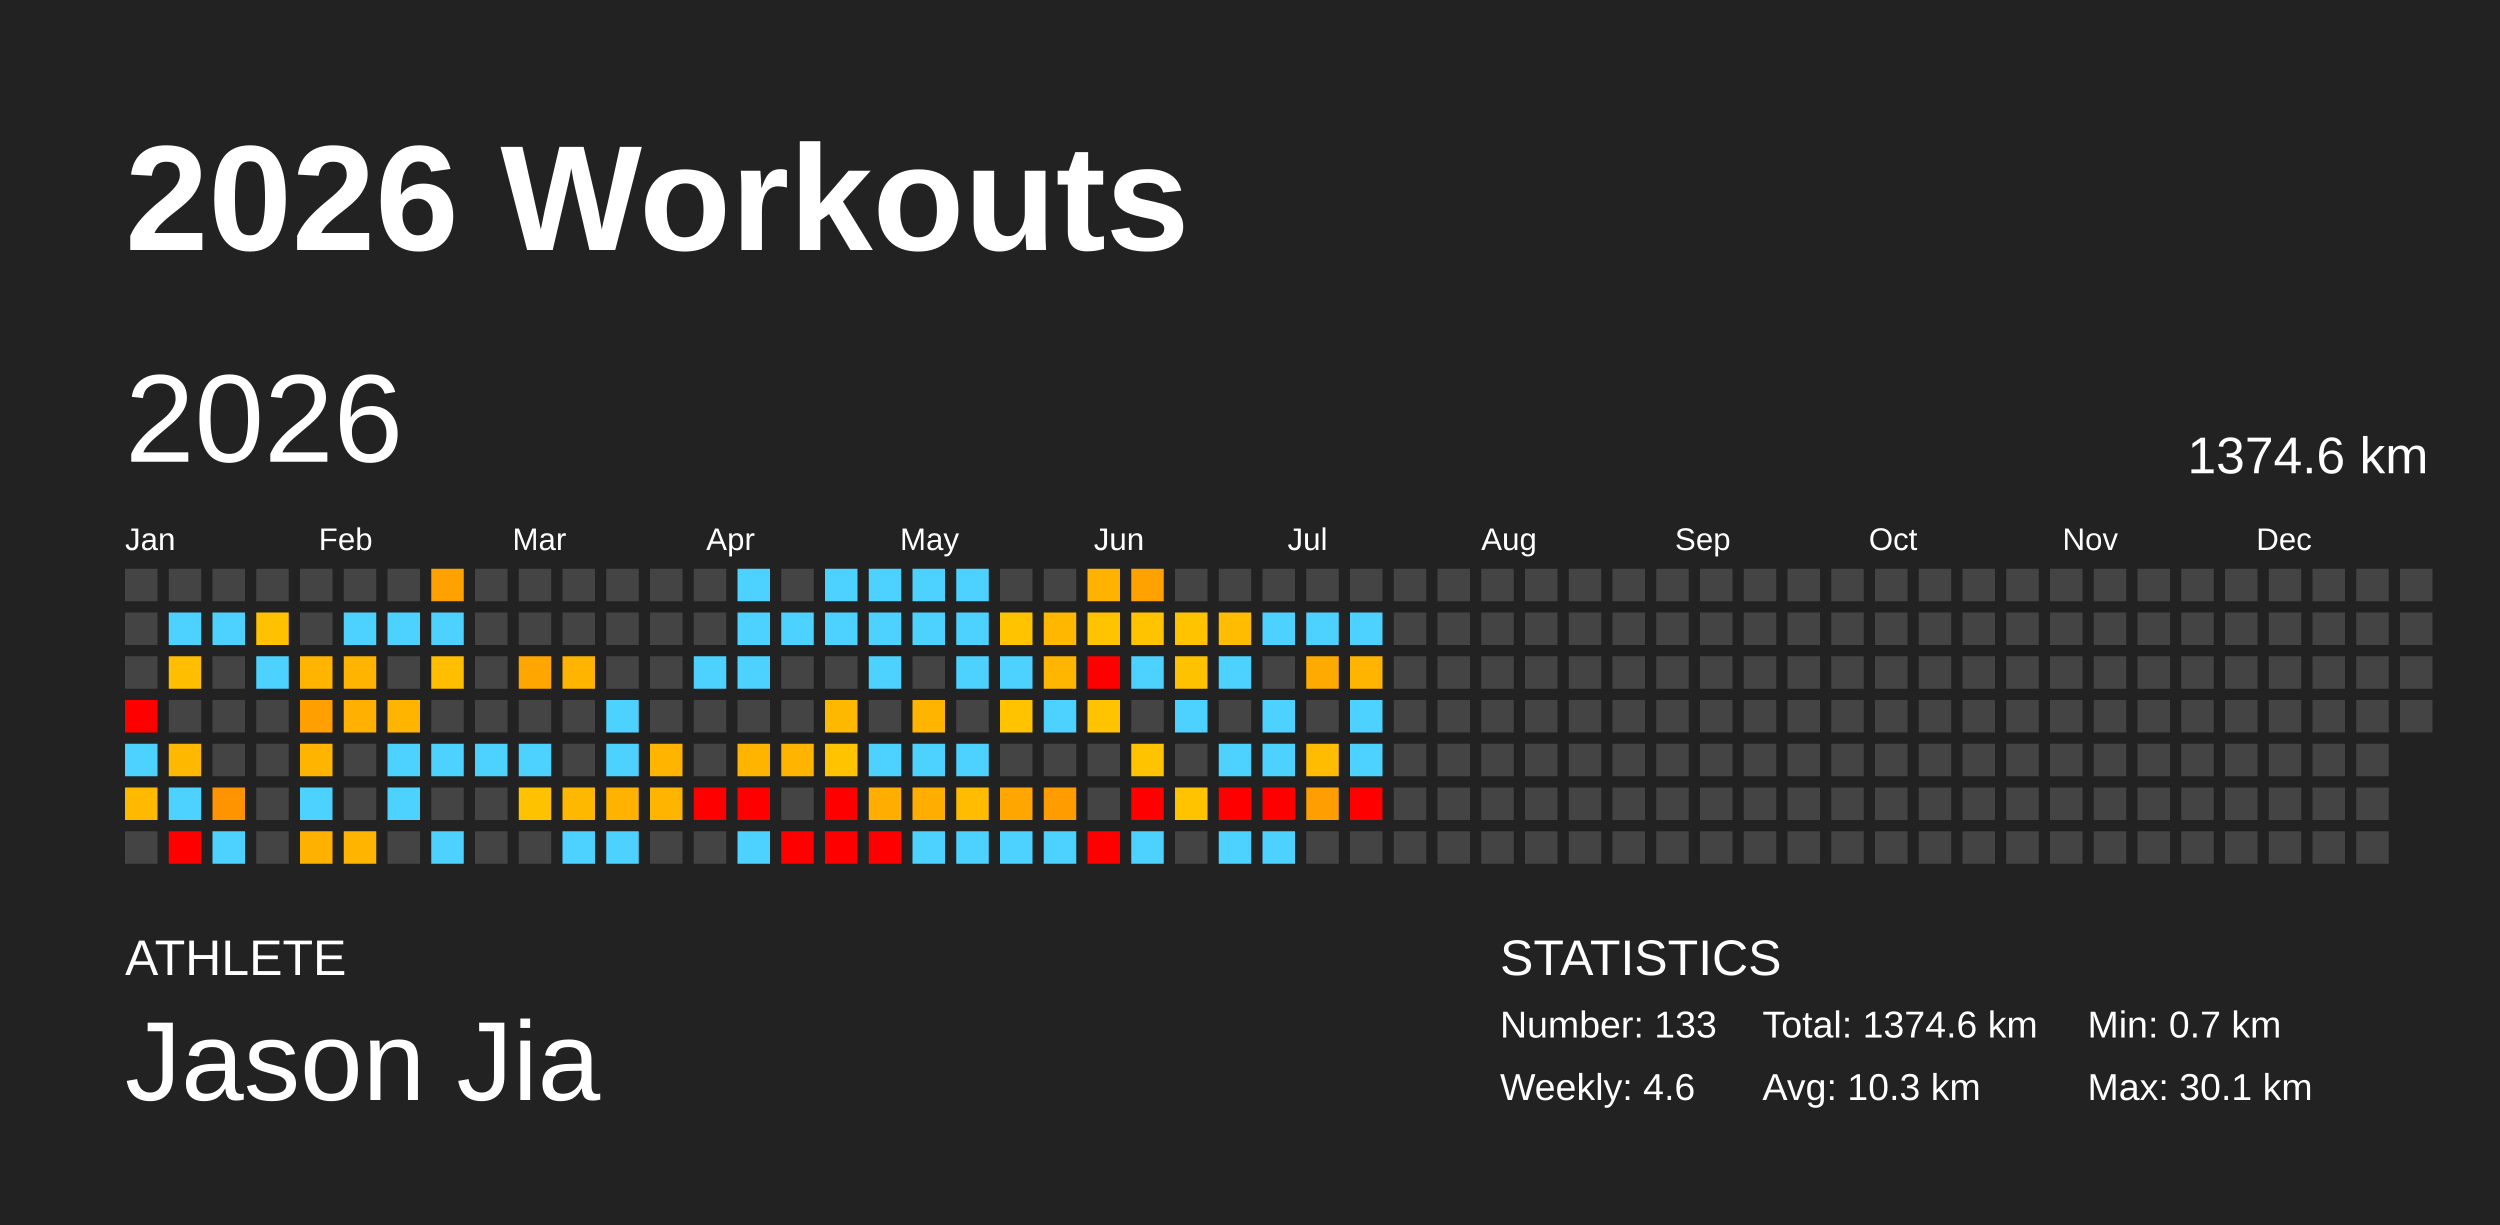
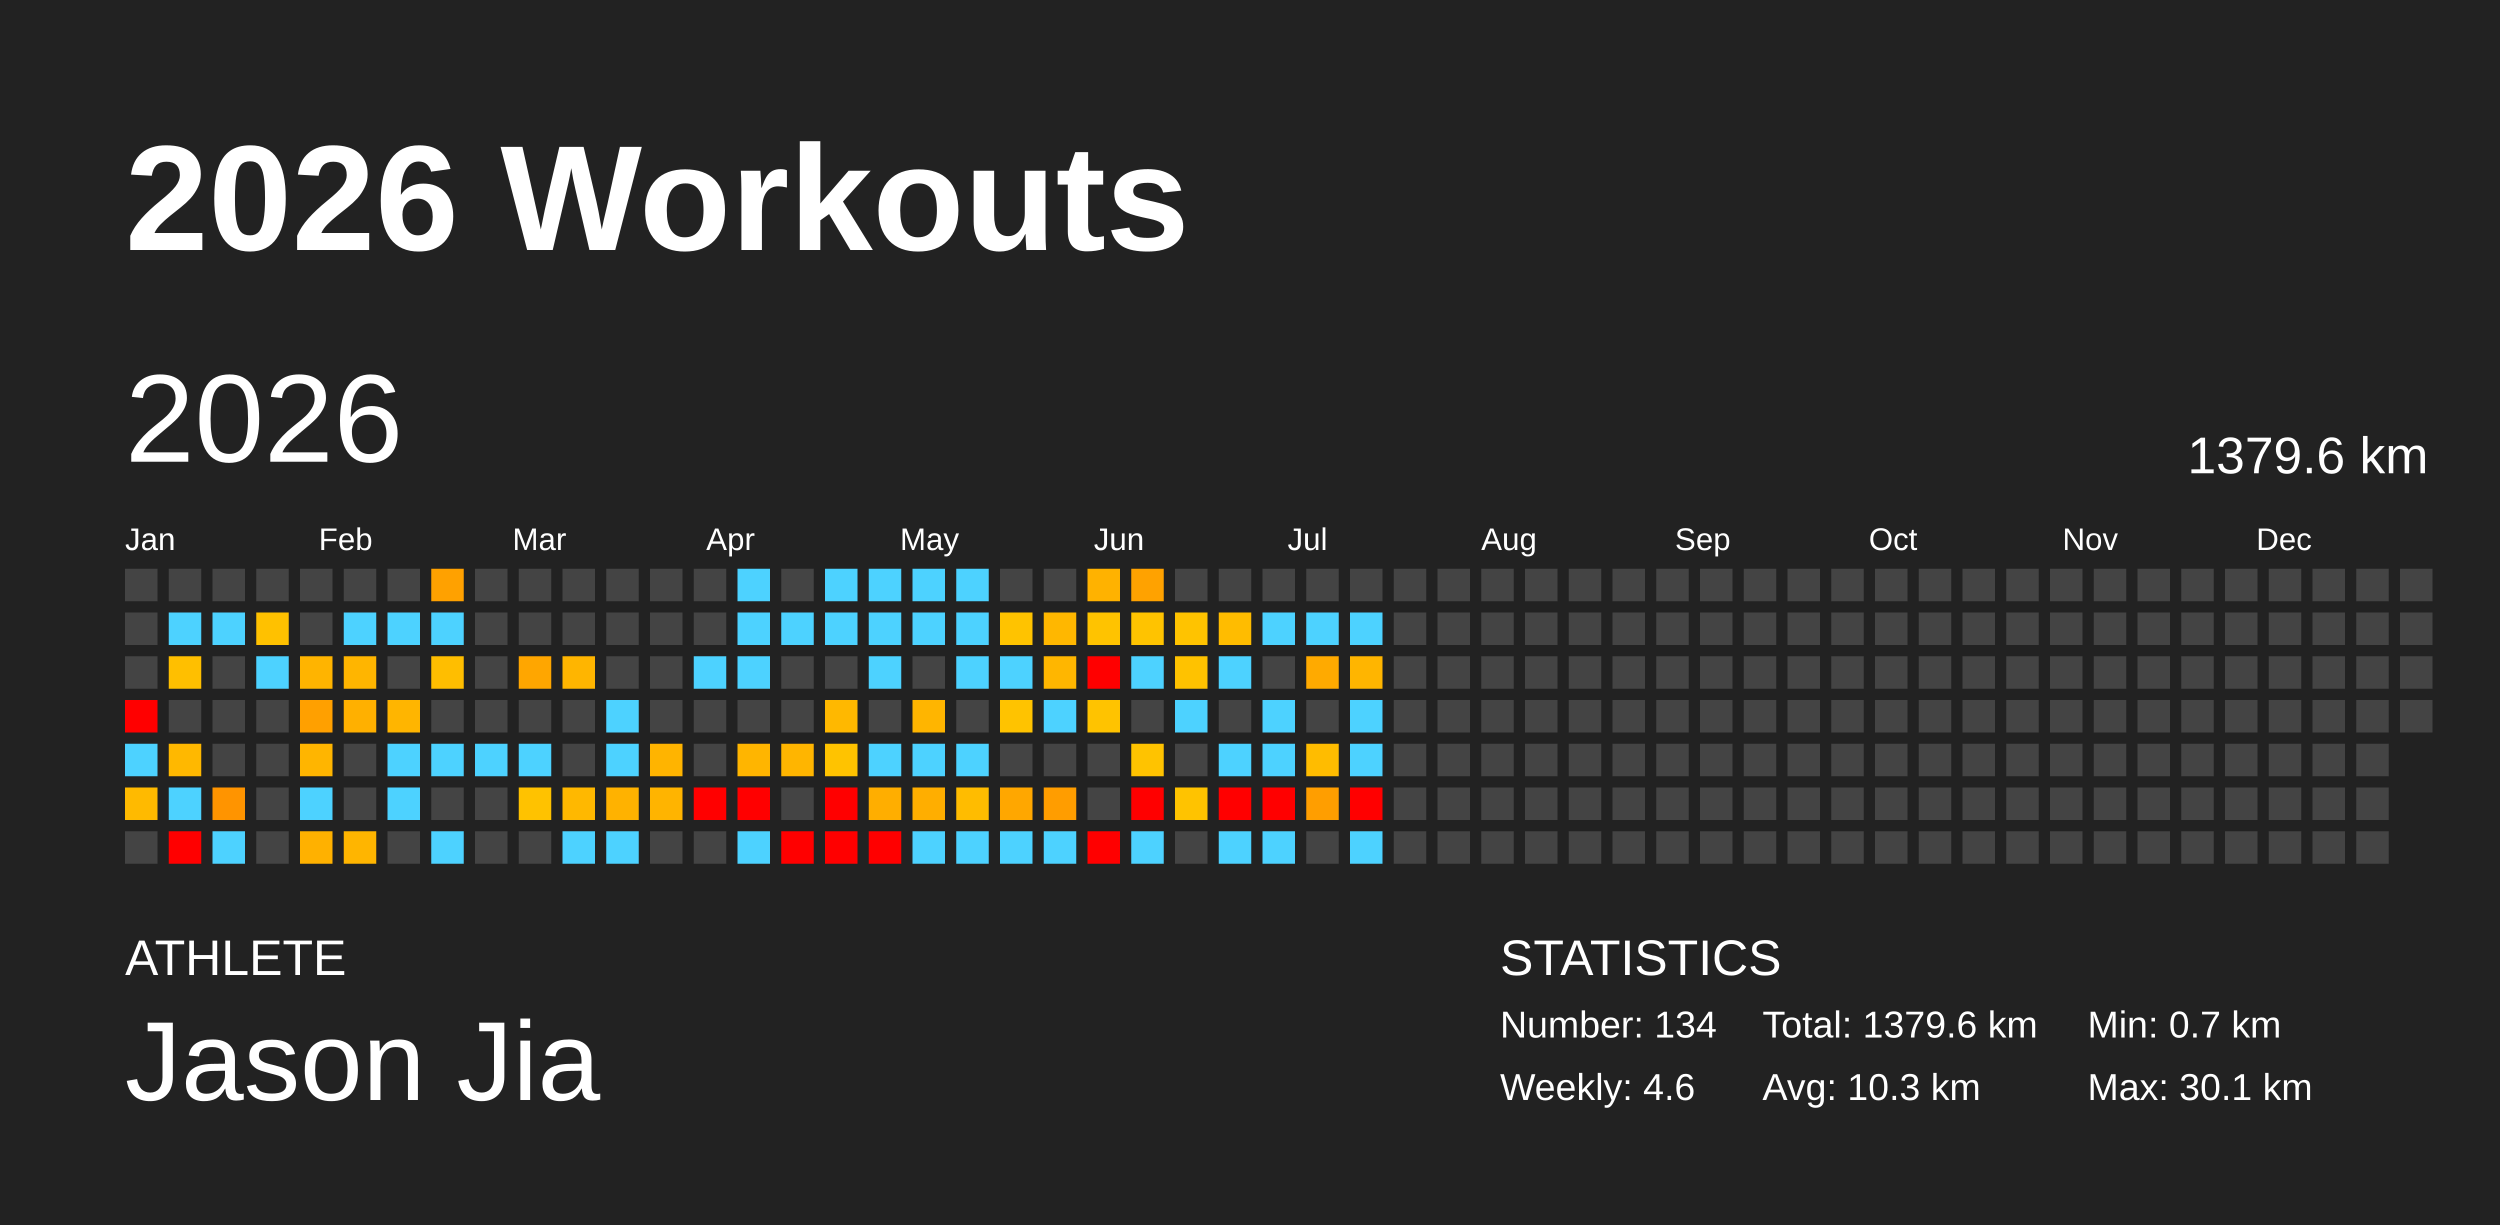
<svg xmlns="http://www.w3.org/2000/svg" baseProfile="full" height="98mm" version="1.1" viewBox="0,0,200,98" width="200mm">
  <defs />
  <rect fill="#222222" height="98" width="200" x="0" y="0" />
  <text fill="#FFFFFF" style="font-size:12px; font-family:Arial; font-weight:bold;" x="10" y="20">2026 Workouts</text>
  <text fill="#FFFFFF" style="font-size:4px; font-family:Arial" x="10" y="78">ATHLETE</text>
  <text fill="#FFFFFF" style="font-size:9px; font-family:Arial" x="10" y="88">Jason Jia</text>
  <text fill="#FFFFFF" style="font-size:4px; font-family:Arial" x="120" y="78">STATISTICS</text>
-   <text fill="#FFFFFF" style="font-size:3px; font-family:Arial" x="120" y="83">Number: 133</text>
+   <text fill="#FFFFFF" style="font-size:3px; font-family:Arial" x="120" y="83">Number: 134</text>
  <text fill="#FFFFFF" style="font-size:3px; font-family:Arial" x="120" y="88">Weekly: 4.6</text>
-   <text fill="#FFFFFF" style="font-size:3px; font-family:Arial" x="141" y="83">Total: 1374.6 km</text>
+   <text fill="#FFFFFF" style="font-size:3px; font-family:Arial" x="141" y="83">Total: 1379.6 km</text>
  <text fill="#FFFFFF" style="font-size:3px; font-family:Arial" x="141" y="88">Avg: 10.3 km</text>
  <text fill="#FFFFFF" style="font-size:3px; font-family:Arial" x="167" y="83">Min: 0.7 km</text>
  <text fill="#FFFFFF" style="font-size:3px; font-family:Arial" x="167" y="88">Max: 30.1 km</text>
  <text dominant-baseline="hanging" fill="#FFFFFF" style="font-size:10.0px; font-family:Arial;" x="10" y="30">2026</text>
-   <text dominant-baseline="hanging" fill="#FFFFFF" style="font-size:4.125px; font-family:Arial;" x="175" y="35">1374.6 km</text>
+   <text dominant-baseline="hanging" fill="#FFFFFF" style="font-size:4.125px; font-family:Arial;" x="175" y="35">1379.6 km</text>
  <text fill="#FFFFFF" style="font-size:2.5px; font-family:Arial" x="10.0" y="44">Jan</text>
  <text fill="#FFFFFF" style="font-size:2.5px; font-family:Arial" x="25.5" y="44">Feb</text>
  <text fill="#FFFFFF" style="font-size:2.5px; font-family:Arial" x="41.0" y="44">Mar</text>
  <text fill="#FFFFFF" style="font-size:2.5px; font-family:Arial" x="56.5" y="44">Apr</text>
  <text fill="#FFFFFF" style="font-size:2.5px; font-family:Arial" x="72.0" y="44">May</text>
  <text fill="#FFFFFF" style="font-size:2.5px; font-family:Arial" x="87.5" y="44">Jun</text>
  <text fill="#FFFFFF" style="font-size:2.5px; font-family:Arial" x="103.0" y="44">Jul</text>
  <text fill="#FFFFFF" style="font-size:2.5px; font-family:Arial" x="118.5" y="44">Aug</text>
  <text fill="#FFFFFF" style="font-size:2.5px; font-family:Arial" x="134.0" y="44">Sep</text>
  <text fill="#FFFFFF" style="font-size:2.5px; font-family:Arial" x="149.5" y="44">Oct</text>
  <text fill="#FFFFFF" style="font-size:2.5px; font-family:Arial" x="165.0" y="44">Nov</text>
  <text fill="#FFFFFF" style="font-size:2.5px; font-family:Arial" x="180.5" y="44">Dec</text>
  <rect fill="#444444" height="2.6" width="2.6" x="10.0" y="45.5" />
  <rect fill="#444444" height="2.6" width="2.6" x="10.0" y="49.0" />
  <rect fill="#444444" height="2.6" width="2.6" x="10.0" y="52.5" />
  <rect fill="red" height="2.6" width="2.6" x="10.0" y="56.0" />
  <rect fill="#4dd2ff" height="2.6" width="2.6" x="10.0" y="59.5" />
  <rect fill="#ffba00" height="2.6" width="2.6" x="10.0" y="63.0" />
  <rect fill="#444444" height="2.6" width="2.6" x="10.0" y="66.5" />
  <rect fill="#444444" height="2.6" width="2.6" x="13.5" y="45.5" />
  <rect fill="#4dd2ff" height="2.6" width="2.6" x="13.5" y="49.0" />
  <rect fill="#ffbf00" height="2.6" width="2.6" x="13.5" y="52.5" />
  <rect fill="#444444" height="2.6" width="2.6" x="13.5" y="56.0" />
  <rect fill="#ffb800" height="2.6" width="2.6" x="13.5" y="59.5" />
  <rect fill="#4dd2ff" height="2.6" width="2.6" x="13.5" y="63.0" />
  <rect fill="red" height="2.6" width="2.6" x="13.5" y="66.5" />
  <rect fill="#444444" height="2.6" width="2.6" x="17.0" y="45.5" />
  <rect fill="#4dd2ff" height="2.6" width="2.6" x="17.0" y="49.0" />
  <rect fill="#444444" height="2.6" width="2.6" x="17.0" y="52.5" />
  <rect fill="#444444" height="2.6" width="2.6" x="17.0" y="56.0" />
  <rect fill="#444444" height="2.6" width="2.6" x="17.0" y="59.5" />
  <rect fill="#ff9400" height="2.6" width="2.6" x="17.0" y="63.0" />
  <rect fill="#4dd2ff" height="2.6" width="2.6" x="17.0" y="66.5" />
  <rect fill="#444444" height="2.6" width="2.6" x="20.5" y="45.5" />
  <rect fill="#ffc100" height="2.6" width="2.6" x="20.5" y="49.0" />
  <rect fill="#4dd2ff" height="2.6" width="2.6" x="20.5" y="52.5" />
  <rect fill="#444444" height="2.6" width="2.6" x="20.5" y="56.0" />
  <rect fill="#444444" height="2.6" width="2.6" x="20.5" y="59.5" />
  <rect fill="#444444" height="2.6" width="2.6" x="20.5" y="63.0" />
  <rect fill="#444444" height="2.6" width="2.6" x="20.5" y="66.5" />
  <rect fill="#444444" height="2.6" width="2.6" x="24.0" y="45.5" />
  <rect fill="#444444" height="2.6" width="2.6" x="24.0" y="49.0" />
  <rect fill="#ffb400" height="2.6" width="2.6" x="24.0" y="52.5" />
  <rect fill="#ffa000" height="2.6" width="2.6" x="24.0" y="56.0" />
  <rect fill="#ffb500" height="2.6" width="2.6" x="24.0" y="59.5" />
  <rect fill="#4dd2ff" height="2.6" width="2.6" x="24.0" y="63.0" />
  <rect fill="#ffb100" height="2.6" width="2.6" x="24.0" y="66.5" />
  <rect fill="#444444" height="2.6" width="2.6" x="27.5" y="45.5" />
  <rect fill="#4dd2ff" height="2.6" width="2.6" x="27.5" y="49.0" />
  <rect fill="#ffb500" height="2.6" width="2.6" x="27.5" y="52.5" />
  <rect fill="#ffb000" height="2.6" width="2.6" x="27.5" y="56.0" />
  <rect fill="#444444" height="2.6" width="2.6" x="27.5" y="59.5" />
  <rect fill="#444444" height="2.6" width="2.6" x="27.5" y="63.0" />
  <rect fill="#ffb500" height="2.6" width="2.6" x="27.5" y="66.5" />
  <rect fill="#444444" height="2.6" width="2.6" x="31.0" y="45.5" />
  <rect fill="#4dd2ff" height="2.6" width="2.6" x="31.0" y="49.0" />
  <rect fill="#444444" height="2.6" width="2.6" x="31.0" y="52.5" />
  <rect fill="#ffb500" height="2.6" width="2.6" x="31.0" y="56.0" />
  <rect fill="#4dd2ff" height="2.6" width="2.6" x="31.0" y="59.5" />
  <rect fill="#4dd2ff" height="2.6" width="2.6" x="31.0" y="63.0" />
  <rect fill="#444444" height="2.6" width="2.6" x="31.0" y="66.5" />
  <rect fill="#ffa100" height="2.6" width="2.6" x="34.5" y="45.5" />
  <rect fill="#4dd2ff" height="2.6" width="2.6" x="34.5" y="49.0" />
  <rect fill="#ffbe00" height="2.6" width="2.6" x="34.5" y="52.5" />
  <rect fill="#444444" height="2.6" width="2.6" x="34.5" y="56.0" />
  <rect fill="#4dd2ff" height="2.6" width="2.6" x="34.5" y="59.5" />
  <rect fill="#444444" height="2.6" width="2.6" x="34.5" y="63.0" />
  <rect fill="#4dd2ff" height="2.6" width="2.6" x="34.5" y="66.5" />
  <rect fill="#444444" height="2.6" width="2.6" x="38.0" y="45.5" />
  <rect fill="#444444" height="2.6" width="2.6" x="38.0" y="49.0" />
  <rect fill="#444444" height="2.6" width="2.6" x="38.0" y="52.5" />
  <rect fill="#444444" height="2.6" width="2.6" x="38.0" y="56.0" />
  <rect fill="#4dd2ff" height="2.6" width="2.6" x="38.0" y="59.5" />
  <rect fill="#444444" height="2.6" width="2.6" x="38.0" y="63.0" />
  <rect fill="#444444" height="2.6" width="2.6" x="38.0" y="66.5" />
  <rect fill="#444444" height="2.6" width="2.6" x="41.5" y="45.5" />
  <rect fill="#444444" height="2.6" width="2.6" x="41.5" y="49.0" />
  <rect fill="#ffa600" height="2.6" width="2.6" x="41.5" y="52.5" />
  <rect fill="#444444" height="2.6" width="2.6" x="41.5" y="56.0" />
  <rect fill="#4dd2ff" height="2.6" width="2.6" x="41.5" y="59.5" />
  <rect fill="#ffc200" height="2.6" width="2.6" x="41.5" y="63.0" />
  <rect fill="#444444" height="2.6" width="2.6" x="41.5" y="66.5" />
  <rect fill="#444444" height="2.6" width="2.6" x="45.0" y="45.5" />
  <rect fill="#444444" height="2.6" width="2.6" x="45.0" y="49.0" />
  <rect fill="#ffb500" height="2.6" width="2.6" x="45.0" y="52.5" />
  <rect fill="#444444" height="2.6" width="2.6" x="45.0" y="56.0" />
  <rect fill="#444444" height="2.6" width="2.6" x="45.0" y="59.5" />
  <rect fill="#ffb800" height="2.6" width="2.6" x="45.0" y="63.0" />
  <rect fill="#4dd2ff" height="2.6" width="2.6" x="45.0" y="66.5" />
  <rect fill="#444444" height="2.6" width="2.6" x="48.5" y="45.5" />
  <rect fill="#444444" height="2.6" width="2.6" x="48.5" y="49.0" />
  <rect fill="#444444" height="2.6" width="2.6" x="48.5" y="52.5" />
  <rect fill="#4dd2ff" height="2.6" width="2.6" x="48.5" y="56.0" />
  <rect fill="#4dd2ff" height="2.6" width="2.6" x="48.5" y="59.5" />
  <rect fill="#ffb200" height="2.6" width="2.6" x="48.5" y="63.0" />
  <rect fill="#4dd2ff" height="2.6" width="2.6" x="48.5" y="66.5" />
  <rect fill="#444444" height="2.6" width="2.6" x="52.0" y="45.5" />
  <rect fill="#444444" height="2.6" width="2.6" x="52.0" y="49.0" />
  <rect fill="#444444" height="2.6" width="2.6" x="52.0" y="52.5" />
  <rect fill="#444444" height="2.6" width="2.6" x="52.0" y="56.0" />
  <rect fill="#ffb400" height="2.6" width="2.6" x="52.0" y="59.5" />
  <rect fill="#ffb400" height="2.6" width="2.6" x="52.0" y="63.0" />
  <rect fill="#444444" height="2.6" width="2.6" x="52.0" y="66.5" />
  <rect fill="#444444" height="2.6" width="2.6" x="55.5" y="45.5" />
  <rect fill="#444444" height="2.6" width="2.6" x="55.5" y="49.0" />
  <rect fill="#4dd2ff" height="2.6" width="2.6" x="55.5" y="52.5" />
  <rect fill="#444444" height="2.6" width="2.6" x="55.5" y="56.0" />
  <rect fill="#444444" height="2.6" width="2.6" x="55.5" y="59.5" />
  <rect fill="red" height="2.6" width="2.6" x="55.5" y="63.0" />
  <rect fill="#444444" height="2.6" width="2.6" x="55.5" y="66.5" />
  <rect fill="#4dd2ff" height="2.6" width="2.6" x="59.0" y="45.5" />
  <rect fill="#4dd2ff" height="2.6" width="2.6" x="59.0" y="49.0" />
  <rect fill="#4dd2ff" height="2.6" width="2.6" x="59.0" y="52.5" />
  <rect fill="#444444" height="2.6" width="2.6" x="59.0" y="56.0" />
  <rect fill="#ffb500" height="2.6" width="2.6" x="59.0" y="59.5" />
  <rect fill="red" height="2.6" width="2.6" x="59.0" y="63.0" />
  <rect fill="#4dd2ff" height="2.6" width="2.6" x="59.0" y="66.5" />
  <rect fill="#444444" height="2.6" width="2.6" x="62.5" y="45.5" />
  <rect fill="#4dd2ff" height="2.6" width="2.6" x="62.5" y="49.0" />
  <rect fill="#444444" height="2.6" width="2.6" x="62.5" y="52.5" />
  <rect fill="#444444" height="2.6" width="2.6" x="62.5" y="56.0" />
  <rect fill="#ffb500" height="2.6" width="2.6" x="62.5" y="59.5" />
  <rect fill="#444444" height="2.6" width="2.6" x="62.5" y="63.0" />
  <rect fill="red" height="2.6" width="2.6" x="62.5" y="66.5" />
  <rect fill="#4dd2ff" height="2.6" width="2.6" x="66.0" y="45.5" />
  <rect fill="#4dd2ff" height="2.6" width="2.6" x="66.0" y="49.0" />
  <rect fill="#444444" height="2.6" width="2.6" x="66.0" y="52.5" />
  <rect fill="#ffb800" height="2.6" width="2.6" x="66.0" y="56.0" />
  <rect fill="#ffc300" height="2.6" width="2.6" x="66.0" y="59.5" />
  <rect fill="red" height="2.6" width="2.6" x="66.0" y="63.0" />
  <rect fill="red" height="2.6" width="2.6" x="66.0" y="66.5" />
  <rect fill="#4dd2ff" height="2.6" width="2.6" x="69.5" y="45.5" />
  <rect fill="#4dd2ff" height="2.6" width="2.6" x="69.5" y="49.0" />
  <rect fill="#4dd2ff" height="2.6" width="2.6" x="69.5" y="52.5" />
  <rect fill="#444444" height="2.6" width="2.6" x="69.5" y="56.0" />
  <rect fill="#4dd2ff" height="2.6" width="2.6" x="69.5" y="59.5" />
  <rect fill="#ffae00" height="2.6" width="2.6" x="69.5" y="63.0" />
  <rect fill="red" height="2.6" width="2.6" x="69.5" y="66.5" />
  <rect fill="#4dd2ff" height="2.6" width="2.6" x="73.0" y="45.5" />
  <rect fill="#4dd2ff" height="2.6" width="2.6" x="73.0" y="49.0" />
  <rect fill="#444444" height="2.6" width="2.6" x="73.0" y="52.5" />
  <rect fill="#ffb500" height="2.6" width="2.6" x="73.0" y="56.0" />
  <rect fill="#4dd2ff" height="2.6" width="2.6" x="73.0" y="59.5" />
  <rect fill="#ffae00" height="2.6" width="2.6" x="73.0" y="63.0" />
  <rect fill="#4dd2ff" height="2.6" width="2.6" x="73.0" y="66.5" />
  <rect fill="#4dd2ff" height="2.6" width="2.6" x="76.5" y="45.5" />
  <rect fill="#4dd2ff" height="2.6" width="2.6" x="76.5" y="49.0" />
  <rect fill="#4dd2ff" height="2.6" width="2.6" x="76.5" y="52.5" />
  <rect fill="#444444" height="2.6" width="2.6" x="76.5" y="56.0" />
  <rect fill="#4dd2ff" height="2.6" width="2.6" x="76.5" y="59.5" />
  <rect fill="#ffbc00" height="2.6" width="2.6" x="76.5" y="63.0" />
  <rect fill="#4dd2ff" height="2.6" width="2.6" x="76.5" y="66.5" />
  <rect fill="#444444" height="2.6" width="2.6" x="80.0" y="45.5" />
  <rect fill="#ffc300" height="2.6" width="2.6" x="80.0" y="49.0" />
  <rect fill="#4dd2ff" height="2.6" width="2.6" x="80.0" y="52.5" />
  <rect fill="#ffc300" height="2.6" width="2.6" x="80.0" y="56.0" />
  <rect fill="#444444" height="2.6" width="2.6" x="80.0" y="59.5" />
  <rect fill="#ffa700" height="2.6" width="2.6" x="80.0" y="63.0" />
  <rect fill="#4dd2ff" height="2.6" width="2.6" x="80.0" y="66.5" />
  <rect fill="#444444" height="2.6" width="2.6" x="83.5" y="45.5" />
  <rect fill="#ffb700" height="2.6" width="2.6" x="83.5" y="49.0" />
  <rect fill="#ffb600" height="2.6" width="2.6" x="83.5" y="52.5" />
  <rect fill="#4dd2ff" height="2.6" width="2.6" x="83.5" y="56.0" />
  <rect fill="#444444" height="2.6" width="2.6" x="83.5" y="59.5" />
  <rect fill="#ff9d00" height="2.6" width="2.6" x="83.5" y="63.0" />
  <rect fill="#4dd2ff" height="2.6" width="2.6" x="83.5" y="66.5" />
  <rect fill="#ffb200" height="2.6" width="2.6" x="87.0" y="45.5" />
  <rect fill="#ffc300" height="2.6" width="2.6" x="87.0" y="49.0" />
  <rect fill="red" height="2.6" width="2.6" x="87.0" y="52.5" />
  <rect fill="#ffc300" height="2.6" width="2.6" x="87.0" y="56.0" />
  <rect fill="#444444" height="2.6" width="2.6" x="87.0" y="59.5" />
  <rect fill="#444444" height="2.6" width="2.6" x="87.0" y="63.0" />
  <rect fill="red" height="2.6" width="2.6" x="87.0" y="66.5" />
  <rect fill="#ffa200" height="2.6" width="2.6" x="90.5" y="45.5" />
  <rect fill="#ffc300" height="2.6" width="2.6" x="90.5" y="49.0" />
  <rect fill="#4dd2ff" height="2.6" width="2.6" x="90.5" y="52.5" />
  <rect fill="#444444" height="2.6" width="2.6" x="90.5" y="56.0" />
  <rect fill="#ffc300" height="2.6" width="2.6" x="90.5" y="59.5" />
  <rect fill="red" height="2.6" width="2.6" x="90.5" y="63.0" />
  <rect fill="#4dd2ff" height="2.6" width="2.6" x="90.5" y="66.5" />
  <rect fill="#444444" height="2.6" width="2.6" x="94.0" y="45.5" />
  <rect fill="#ffc300" height="2.6" width="2.6" x="94.0" y="49.0" />
  <rect fill="#ffc200" height="2.6" width="2.6" x="94.0" y="52.5" />
  <rect fill="#4dd2ff" height="2.6" width="2.6" x="94.0" y="56.0" />
  <rect fill="#444444" height="2.6" width="2.6" x="94.0" y="59.5" />
  <rect fill="#ffc300" height="2.6" width="2.6" x="94.0" y="63.0" />
  <rect fill="#444444" height="2.6" width="2.6" x="94.0" y="66.5" />
  <rect fill="#444444" height="2.6" width="2.6" x="97.5" y="45.5" />
  <rect fill="#ffbc00" height="2.6" width="2.6" x="97.5" y="49.0" />
  <rect fill="#4dd2ff" height="2.6" width="2.6" x="97.5" y="52.5" />
  <rect fill="#444444" height="2.6" width="2.6" x="97.5" y="56.0" />
  <rect fill="#4dd2ff" height="2.6" width="2.6" x="97.5" y="59.5" />
  <rect fill="red" height="2.6" width="2.6" x="97.5" y="63.0" />
  <rect fill="#4dd2ff" height="2.6" width="2.6" x="97.5" y="66.5" />
  <rect fill="#444444" height="2.6" width="2.6" x="101.0" y="45.5" />
  <rect fill="#4dd2ff" height="2.6" width="2.6" x="101.0" y="49.0" />
  <rect fill="#444444" height="2.6" width="2.6" x="101.0" y="52.5" />
  <rect fill="#4dd2ff" height="2.6" width="2.6" x="101.0" y="56.0" />
  <rect fill="#4dd2ff" height="2.6" width="2.6" x="101.0" y="59.5" />
  <rect fill="red" height="2.6" width="2.6" x="101.0" y="63.0" />
  <rect fill="#4dd2ff" height="2.6" width="2.6" x="101.0" y="66.5" />
  <rect fill="#444444" height="2.6" width="2.6" x="104.5" y="45.5" />
  <rect fill="#4dd2ff" height="2.6" width="2.6" x="104.5" y="49.0" />
  <rect fill="#ffaa00" height="2.6" width="2.6" x="104.5" y="52.5" />
  <rect fill="#444444" height="2.6" width="2.6" x="104.5" y="56.0" />
  <rect fill="#ffbc00" height="2.6" width="2.6" x="104.5" y="59.5" />
  <rect fill="#ff9e00" height="2.6" width="2.6" x="104.5" y="63.0" />
  <rect fill="#444444" height="2.6" width="2.6" x="104.5" y="66.5" />
  <rect fill="#444444" height="2.6" width="2.6" x="108.0" y="45.5" />
  <rect fill="#4dd2ff" height="2.6" width="2.6" x="108.0" y="49.0" />
  <rect fill="#ffb500" height="2.6" width="2.6" x="108.0" y="52.5" />
  <rect fill="#4dd2ff" height="2.6" width="2.6" x="108.0" y="56.0" />
  <rect fill="#4dd2ff" height="2.6" width="2.6" x="108.0" y="59.5" />
  <rect fill="red" height="2.6" width="2.6" x="108.0" y="63.0" />
-   <rect fill="#444444" height="2.6" width="2.6" x="108.0" y="66.5" />
+   <rect fill="#4dd2ff" height="2.6" width="2.6" x="108.0" y="66.5" />
  <rect fill="#444444" height="2.6" width="2.6" x="111.5" y="45.5" />
  <rect fill="#444444" height="2.6" width="2.6" x="111.5" y="49.0" />
  <rect fill="#444444" height="2.6" width="2.6" x="111.5" y="52.5" />
  <rect fill="#444444" height="2.6" width="2.6" x="111.5" y="56.0" />
  <rect fill="#444444" height="2.6" width="2.6" x="111.5" y="59.5" />
  <rect fill="#444444" height="2.6" width="2.6" x="111.5" y="63.0" />
  <rect fill="#444444" height="2.6" width="2.6" x="111.5" y="66.5" />
  <rect fill="#444444" height="2.6" width="2.6" x="115.0" y="45.5" />
  <rect fill="#444444" height="2.6" width="2.6" x="115.0" y="49.0" />
  <rect fill="#444444" height="2.6" width="2.6" x="115.0" y="52.5" />
  <rect fill="#444444" height="2.6" width="2.6" x="115.0" y="56.0" />
  <rect fill="#444444" height="2.6" width="2.6" x="115.0" y="59.5" />
  <rect fill="#444444" height="2.6" width="2.6" x="115.0" y="63.0" />
  <rect fill="#444444" height="2.6" width="2.6" x="115.0" y="66.5" />
  <rect fill="#444444" height="2.6" width="2.6" x="118.5" y="45.5" />
  <rect fill="#444444" height="2.6" width="2.6" x="118.5" y="49.0" />
  <rect fill="#444444" height="2.6" width="2.6" x="118.5" y="52.5" />
  <rect fill="#444444" height="2.6" width="2.6" x="118.5" y="56.0" />
  <rect fill="#444444" height="2.6" width="2.6" x="118.5" y="59.5" />
  <rect fill="#444444" height="2.6" width="2.6" x="118.5" y="63.0" />
  <rect fill="#444444" height="2.6" width="2.6" x="118.5" y="66.5" />
  <rect fill="#444444" height="2.6" width="2.6" x="122.0" y="45.5" />
  <rect fill="#444444" height="2.6" width="2.6" x="122.0" y="49.0" />
  <rect fill="#444444" height="2.6" width="2.6" x="122.0" y="52.5" />
  <rect fill="#444444" height="2.6" width="2.6" x="122.0" y="56.0" />
  <rect fill="#444444" height="2.6" width="2.6" x="122.0" y="59.5" />
  <rect fill="#444444" height="2.6" width="2.6" x="122.0" y="63.0" />
  <rect fill="#444444" height="2.6" width="2.6" x="122.0" y="66.5" />
  <rect fill="#444444" height="2.6" width="2.6" x="125.5" y="45.5" />
  <rect fill="#444444" height="2.6" width="2.6" x="125.5" y="49.0" />
  <rect fill="#444444" height="2.6" width="2.6" x="125.5" y="52.5" />
  <rect fill="#444444" height="2.6" width="2.6" x="125.5" y="56.0" />
  <rect fill="#444444" height="2.6" width="2.6" x="125.5" y="59.5" />
  <rect fill="#444444" height="2.6" width="2.6" x="125.5" y="63.0" />
  <rect fill="#444444" height="2.6" width="2.6" x="125.5" y="66.5" />
  <rect fill="#444444" height="2.6" width="2.6" x="129.0" y="45.5" />
  <rect fill="#444444" height="2.6" width="2.6" x="129.0" y="49.0" />
  <rect fill="#444444" height="2.6" width="2.6" x="129.0" y="52.5" />
  <rect fill="#444444" height="2.6" width="2.6" x="129.0" y="56.0" />
  <rect fill="#444444" height="2.6" width="2.6" x="129.0" y="59.5" />
  <rect fill="#444444" height="2.6" width="2.6" x="129.0" y="63.0" />
  <rect fill="#444444" height="2.6" width="2.6" x="129.0" y="66.5" />
  <rect fill="#444444" height="2.6" width="2.6" x="132.5" y="45.5" />
  <rect fill="#444444" height="2.6" width="2.6" x="132.5" y="49.0" />
  <rect fill="#444444" height="2.6" width="2.6" x="132.5" y="52.5" />
  <rect fill="#444444" height="2.6" width="2.6" x="132.5" y="56.0" />
  <rect fill="#444444" height="2.6" width="2.6" x="132.5" y="59.5" />
  <rect fill="#444444" height="2.6" width="2.6" x="132.5" y="63.0" />
  <rect fill="#444444" height="2.6" width="2.6" x="132.5" y="66.5" />
  <rect fill="#444444" height="2.6" width="2.6" x="136.0" y="45.5" />
  <rect fill="#444444" height="2.6" width="2.6" x="136.0" y="49.0" />
  <rect fill="#444444" height="2.6" width="2.6" x="136.0" y="52.5" />
  <rect fill="#444444" height="2.6" width="2.6" x="136.0" y="56.0" />
  <rect fill="#444444" height="2.6" width="2.6" x="136.0" y="59.5" />
  <rect fill="#444444" height="2.6" width="2.6" x="136.0" y="63.0" />
  <rect fill="#444444" height="2.6" width="2.6" x="136.0" y="66.5" />
  <rect fill="#444444" height="2.6" width="2.6" x="139.5" y="45.5" />
  <rect fill="#444444" height="2.6" width="2.6" x="139.5" y="49.0" />
  <rect fill="#444444" height="2.6" width="2.6" x="139.5" y="52.5" />
  <rect fill="#444444" height="2.6" width="2.6" x="139.5" y="56.0" />
  <rect fill="#444444" height="2.6" width="2.6" x="139.5" y="59.5" />
  <rect fill="#444444" height="2.6" width="2.6" x="139.5" y="63.0" />
  <rect fill="#444444" height="2.6" width="2.6" x="139.5" y="66.5" />
  <rect fill="#444444" height="2.6" width="2.6" x="143.0" y="45.5" />
  <rect fill="#444444" height="2.6" width="2.6" x="143.0" y="49.0" />
  <rect fill="#444444" height="2.6" width="2.6" x="143.0" y="52.5" />
  <rect fill="#444444" height="2.6" width="2.6" x="143.0" y="56.0" />
  <rect fill="#444444" height="2.6" width="2.6" x="143.0" y="59.5" />
  <rect fill="#444444" height="2.6" width="2.6" x="143.0" y="63.0" />
  <rect fill="#444444" height="2.6" width="2.6" x="143.0" y="66.5" />
  <rect fill="#444444" height="2.6" width="2.6" x="146.5" y="45.5" />
  <rect fill="#444444" height="2.6" width="2.6" x="146.5" y="49.0" />
  <rect fill="#444444" height="2.6" width="2.6" x="146.5" y="52.5" />
  <rect fill="#444444" height="2.6" width="2.6" x="146.5" y="56.0" />
  <rect fill="#444444" height="2.6" width="2.6" x="146.5" y="59.5" />
  <rect fill="#444444" height="2.6" width="2.6" x="146.5" y="63.0" />
  <rect fill="#444444" height="2.6" width="2.6" x="146.5" y="66.5" />
  <rect fill="#444444" height="2.6" width="2.6" x="150.0" y="45.5" />
  <rect fill="#444444" height="2.6" width="2.6" x="150.0" y="49.0" />
  <rect fill="#444444" height="2.6" width="2.6" x="150.0" y="52.5" />
  <rect fill="#444444" height="2.6" width="2.6" x="150.0" y="56.0" />
  <rect fill="#444444" height="2.6" width="2.6" x="150.0" y="59.5" />
  <rect fill="#444444" height="2.6" width="2.6" x="150.0" y="63.0" />
  <rect fill="#444444" height="2.6" width="2.6" x="150.0" y="66.5" />
  <rect fill="#444444" height="2.6" width="2.6" x="153.5" y="45.5" />
  <rect fill="#444444" height="2.6" width="2.6" x="153.5" y="49.0" />
  <rect fill="#444444" height="2.6" width="2.6" x="153.5" y="52.5" />
  <rect fill="#444444" height="2.6" width="2.6" x="153.5" y="56.0" />
  <rect fill="#444444" height="2.6" width="2.6" x="153.5" y="59.5" />
  <rect fill="#444444" height="2.6" width="2.6" x="153.5" y="63.0" />
  <rect fill="#444444" height="2.6" width="2.6" x="153.5" y="66.5" />
  <rect fill="#444444" height="2.6" width="2.6" x="157.0" y="45.5" />
  <rect fill="#444444" height="2.6" width="2.6" x="157.0" y="49.0" />
  <rect fill="#444444" height="2.6" width="2.6" x="157.0" y="52.5" />
  <rect fill="#444444" height="2.6" width="2.6" x="157.0" y="56.0" />
  <rect fill="#444444" height="2.6" width="2.6" x="157.0" y="59.5" />
  <rect fill="#444444" height="2.6" width="2.6" x="157.0" y="63.0" />
  <rect fill="#444444" height="2.6" width="2.6" x="157.0" y="66.5" />
  <rect fill="#444444" height="2.6" width="2.6" x="160.5" y="45.5" />
  <rect fill="#444444" height="2.6" width="2.6" x="160.5" y="49.0" />
  <rect fill="#444444" height="2.6" width="2.6" x="160.5" y="52.5" />
  <rect fill="#444444" height="2.6" width="2.6" x="160.5" y="56.0" />
  <rect fill="#444444" height="2.6" width="2.6" x="160.5" y="59.5" />
  <rect fill="#444444" height="2.6" width="2.6" x="160.5" y="63.0" />
  <rect fill="#444444" height="2.6" width="2.6" x="160.5" y="66.5" />
  <rect fill="#444444" height="2.6" width="2.6" x="164.0" y="45.5" />
  <rect fill="#444444" height="2.6" width="2.6" x="164.0" y="49.0" />
  <rect fill="#444444" height="2.6" width="2.6" x="164.0" y="52.5" />
  <rect fill="#444444" height="2.6" width="2.6" x="164.0" y="56.0" />
  <rect fill="#444444" height="2.6" width="2.6" x="164.0" y="59.5" />
  <rect fill="#444444" height="2.6" width="2.6" x="164.0" y="63.0" />
  <rect fill="#444444" height="2.6" width="2.6" x="164.0" y="66.5" />
  <rect fill="#444444" height="2.6" width="2.6" x="167.5" y="45.5" />
  <rect fill="#444444" height="2.6" width="2.6" x="167.5" y="49.0" />
  <rect fill="#444444" height="2.6" width="2.6" x="167.5" y="52.5" />
  <rect fill="#444444" height="2.6" width="2.6" x="167.5" y="56.0" />
  <rect fill="#444444" height="2.6" width="2.6" x="167.5" y="59.5" />
  <rect fill="#444444" height="2.6" width="2.6" x="167.5" y="63.0" />
  <rect fill="#444444" height="2.6" width="2.6" x="167.5" y="66.5" />
  <rect fill="#444444" height="2.6" width="2.6" x="171.0" y="45.5" />
  <rect fill="#444444" height="2.6" width="2.6" x="171.0" y="49.0" />
  <rect fill="#444444" height="2.6" width="2.6" x="171.0" y="52.5" />
  <rect fill="#444444" height="2.6" width="2.6" x="171.0" y="56.0" />
  <rect fill="#444444" height="2.6" width="2.6" x="171.0" y="59.5" />
  <rect fill="#444444" height="2.6" width="2.6" x="171.0" y="63.0" />
  <rect fill="#444444" height="2.6" width="2.6" x="171.0" y="66.5" />
  <rect fill="#444444" height="2.6" width="2.6" x="174.5" y="45.5" />
  <rect fill="#444444" height="2.6" width="2.6" x="174.5" y="49.0" />
  <rect fill="#444444" height="2.6" width="2.6" x="174.5" y="52.5" />
  <rect fill="#444444" height="2.6" width="2.6" x="174.5" y="56.0" />
  <rect fill="#444444" height="2.6" width="2.6" x="174.5" y="59.5" />
  <rect fill="#444444" height="2.6" width="2.6" x="174.5" y="63.0" />
  <rect fill="#444444" height="2.6" width="2.6" x="174.5" y="66.5" />
  <rect fill="#444444" height="2.6" width="2.6" x="178.0" y="45.5" />
  <rect fill="#444444" height="2.6" width="2.6" x="178.0" y="49.0" />
  <rect fill="#444444" height="2.6" width="2.6" x="178.0" y="52.5" />
  <rect fill="#444444" height="2.6" width="2.6" x="178.0" y="56.0" />
  <rect fill="#444444" height="2.6" width="2.6" x="178.0" y="59.5" />
  <rect fill="#444444" height="2.6" width="2.6" x="178.0" y="63.0" />
  <rect fill="#444444" height="2.6" width="2.6" x="178.0" y="66.5" />
  <rect fill="#444444" height="2.6" width="2.6" x="181.5" y="45.5" />
  <rect fill="#444444" height="2.6" width="2.6" x="181.5" y="49.0" />
  <rect fill="#444444" height="2.6" width="2.6" x="181.5" y="52.5" />
  <rect fill="#444444" height="2.6" width="2.6" x="181.5" y="56.0" />
  <rect fill="#444444" height="2.6" width="2.6" x="181.5" y="59.5" />
  <rect fill="#444444" height="2.6" width="2.6" x="181.5" y="63.0" />
  <rect fill="#444444" height="2.6" width="2.6" x="181.5" y="66.5" />
  <rect fill="#444444" height="2.6" width="2.6" x="185.0" y="45.5" />
  <rect fill="#444444" height="2.6" width="2.6" x="185.0" y="49.0" />
  <rect fill="#444444" height="2.6" width="2.6" x="185.0" y="52.5" />
  <rect fill="#444444" height="2.6" width="2.6" x="185.0" y="56.0" />
  <rect fill="#444444" height="2.6" width="2.6" x="185.0" y="59.5" />
  <rect fill="#444444" height="2.6" width="2.6" x="185.0" y="63.0" />
  <rect fill="#444444" height="2.6" width="2.6" x="185.0" y="66.5" />
  <rect fill="#444444" height="2.6" width="2.6" x="188.5" y="45.5" />
  <rect fill="#444444" height="2.6" width="2.6" x="188.5" y="49.0" />
  <rect fill="#444444" height="2.6" width="2.6" x="188.5" y="52.5" />
  <rect fill="#444444" height="2.6" width="2.6" x="188.5" y="56.0" />
  <rect fill="#444444" height="2.6" width="2.6" x="188.5" y="59.5" />
  <rect fill="#444444" height="2.6" width="2.6" x="188.5" y="63.0" />
  <rect fill="#444444" height="2.6" width="2.6" x="188.5" y="66.5" />
  <rect fill="#444444" height="2.6" width="2.6" x="192.0" y="45.5" />
  <rect fill="#444444" height="2.6" width="2.6" x="192.0" y="49.0" />
  <rect fill="#444444" height="2.6" width="2.6" x="192.0" y="52.5" />
  <rect fill="#444444" height="2.6" width="2.6" x="192.0" y="56.0" />
</svg>
